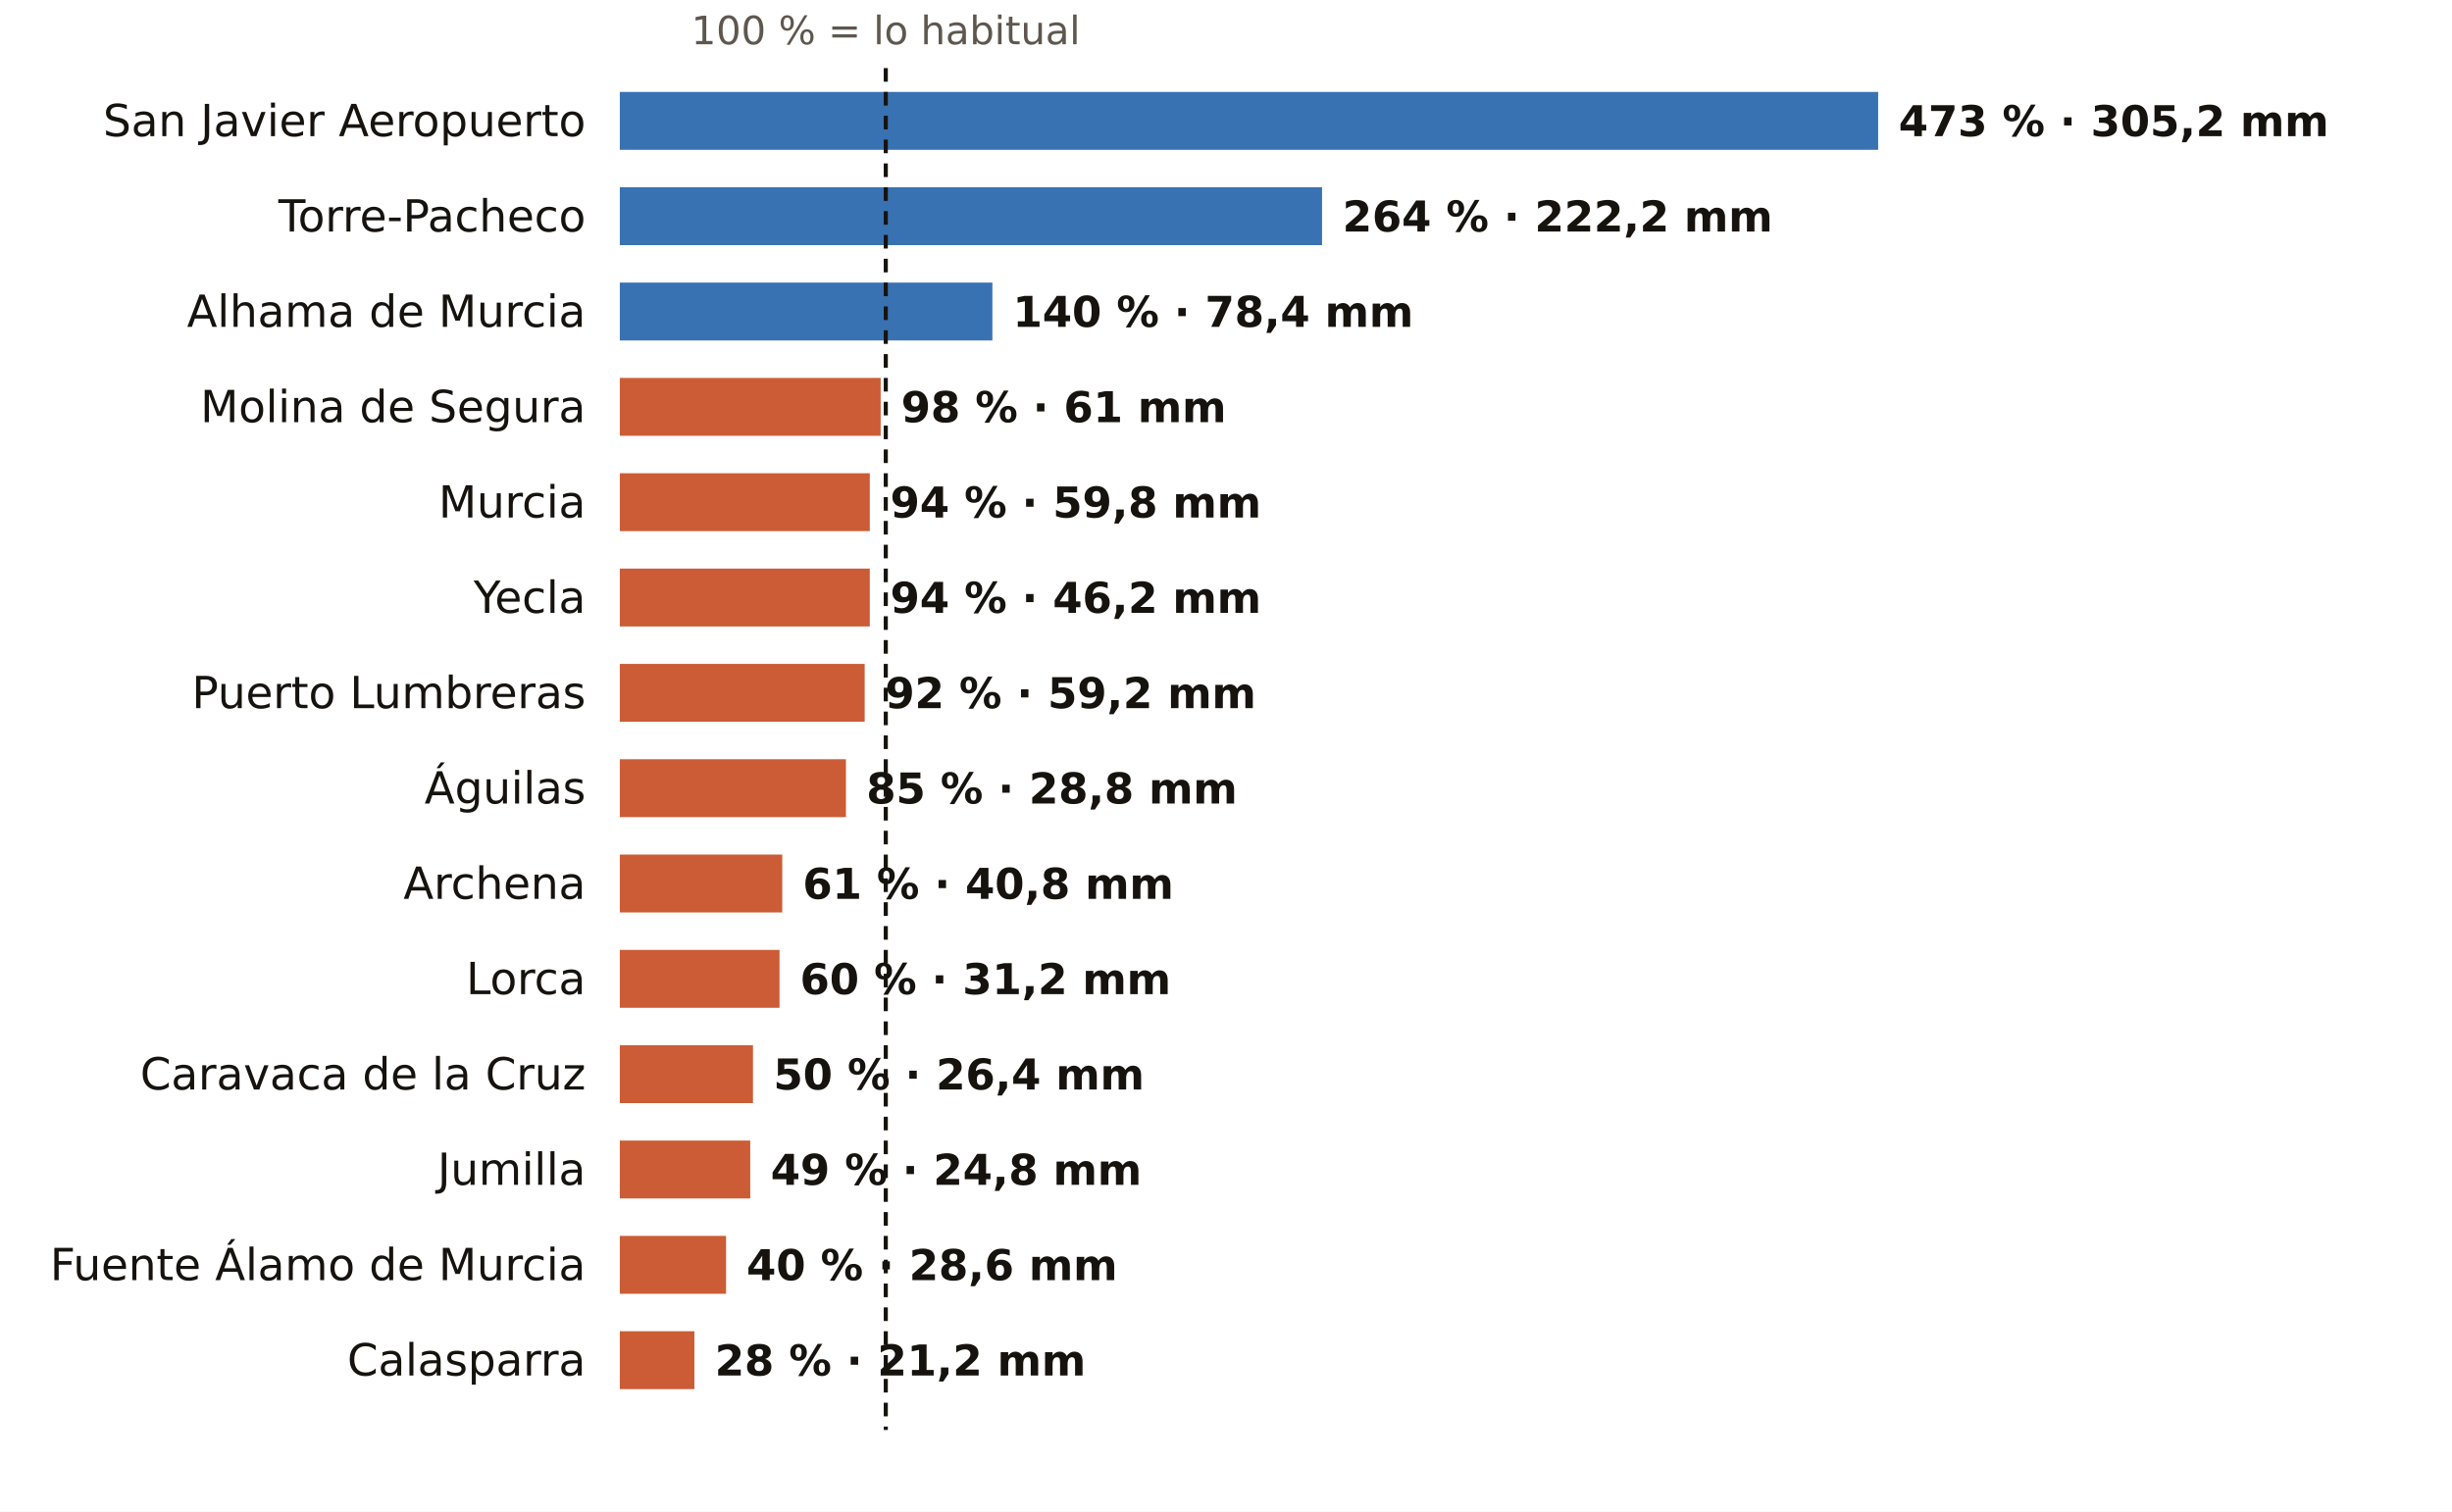
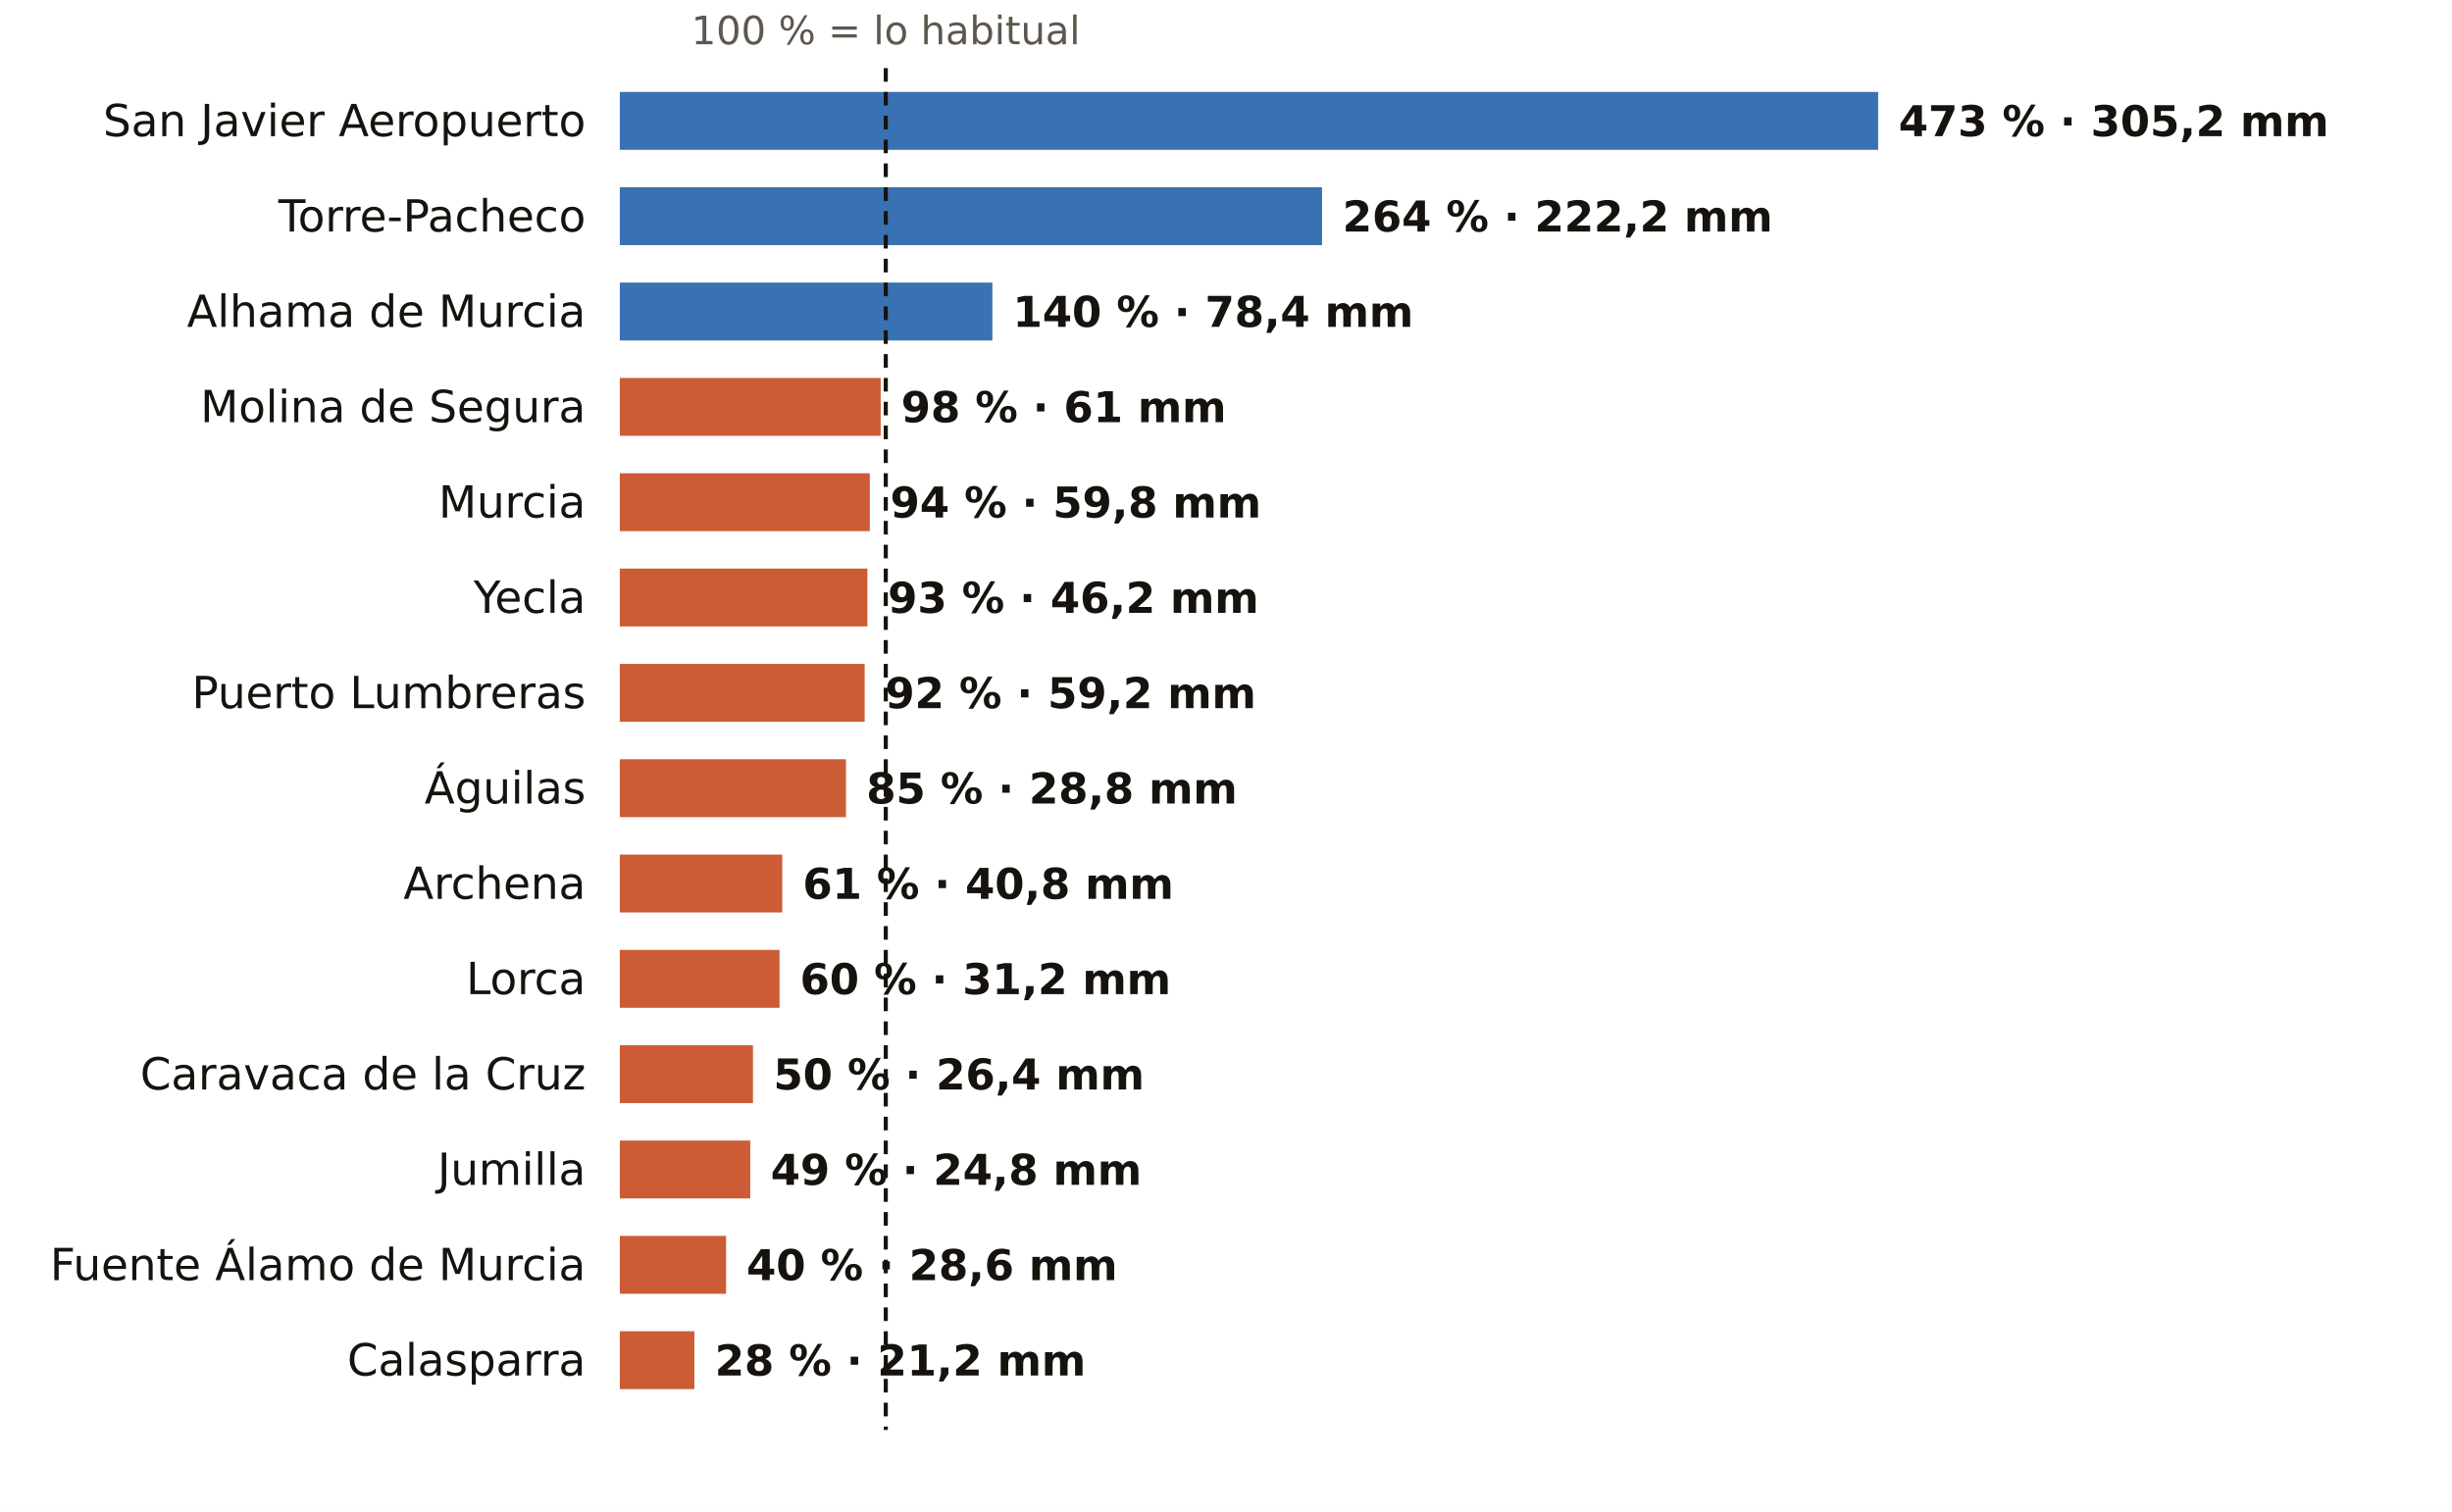
<svg xmlns="http://www.w3.org/2000/svg" viewBox="0 0 720 444" width="720" height="444" role="img" aria-label="El otoño en los pluviómetros de AEMET de Murcia: % de lo habitual">
  <rect width="720" height="444" fill="#FFFFFF" />
  <text x="260.1" y="13.0" font-size="11.5" fill="#5E574E" text-anchor="middle" font-weight="400" font-family="Public Sans, DejaVu Sans, Arial, sans-serif">100 % = lo habitual</text>
  <text x="172.0" y="40.0" font-size="13" fill="#16130F" text-anchor="end" font-weight="500" font-family="Public Sans, DejaVu Sans, Arial, sans-serif">San Javier Aeropuerto</text>
  <rect x="182" y="27" width="369.5" height="17" fill="#1F5FA8" opacity="0.88" />
  <text x="557.5" y="40.0" font-size="12.5" fill="#16130F" text-anchor="start" font-weight="600" font-family="Public Sans, DejaVu Sans, Arial, sans-serif">473 % · 305,2 mm</text>
  <text x="172.0" y="68.0" font-size="13" fill="#16130F" text-anchor="end" font-weight="500" font-family="Public Sans, DejaVu Sans, Arial, sans-serif">Torre-Pacheco</text>
  <rect x="182" y="55" width="206.2" height="17" fill="#1F5FA8" opacity="0.88" />
  <text x="394.2" y="68.0" font-size="12.5" fill="#16130F" text-anchor="start" font-weight="600" font-family="Public Sans, DejaVu Sans, Arial, sans-serif">264 % · 222,2 mm</text>
  <text x="172.0" y="96.0" font-size="13" fill="#16130F" text-anchor="end" font-weight="500" font-family="Public Sans, DejaVu Sans, Arial, sans-serif">Alhama de Murcia</text>
  <rect x="182" y="83" width="109.4" height="17" fill="#1F5FA8" opacity="0.88" />
  <text x="297.4" y="96.0" font-size="12.5" fill="#16130F" text-anchor="start" font-weight="600" font-family="Public Sans, DejaVu Sans, Arial, sans-serif">140 % · 78,4 mm</text>
  <text x="172.0" y="124.0" font-size="13" fill="#16130F" text-anchor="end" font-weight="500" font-family="Public Sans, DejaVu Sans, Arial, sans-serif">Molina de Segura</text>
  <rect x="182" y="111" width="76.6" height="17" fill="#C4461A" opacity="0.88" />
  <text x="264.6" y="124.0" font-size="12.5" fill="#16130F" text-anchor="start" font-weight="600" font-family="Public Sans, DejaVu Sans, Arial, sans-serif">98 % · 61 mm</text>
  <text x="172.0" y="152.0" font-size="13" fill="#16130F" text-anchor="end" font-weight="500" font-family="Public Sans, DejaVu Sans, Arial, sans-serif">Murcia</text>
  <rect x="182" y="139" width="73.4" height="17" fill="#C4461A" opacity="0.88" />
  <text x="261.4" y="152.0" font-size="12.5" fill="#16130F" text-anchor="start" font-weight="600" font-family="Public Sans, DejaVu Sans, Arial, sans-serif">94 % · 59,8 mm</text>
  <text x="172.0" y="180.0" font-size="13" fill="#16130F" text-anchor="end" font-weight="500" font-family="Public Sans, DejaVu Sans, Arial, sans-serif">Yecla</text>
-   <rect x="182" y="167" width="73.4" height="17" fill="#C4461A" opacity="0.88" />
-   <text x="261.4" y="180.0" font-size="12.5" fill="#16130F" text-anchor="start" font-weight="600" font-family="Public Sans, DejaVu Sans, Arial, sans-serif">94 % · 46,2 mm</text>
+   <rect x="182" y="167" width="72.7" height="17" fill="#C4461A" opacity="0.88" />
+   <text x="260.7" y="180.0" font-size="12.5" fill="#16130F" text-anchor="start" font-weight="600" font-family="Public Sans, DejaVu Sans, Arial, sans-serif">93 % · 46,2 mm</text>
  <text x="172.0" y="208.0" font-size="13" fill="#16130F" text-anchor="end" font-weight="500" font-family="Public Sans, DejaVu Sans, Arial, sans-serif">Puerto Lumbreras</text>
  <rect x="182" y="195" width="71.9" height="17" fill="#C4461A" opacity="0.88" />
  <text x="259.9" y="208.0" font-size="12.5" fill="#16130F" text-anchor="start" font-weight="600" font-family="Public Sans, DejaVu Sans, Arial, sans-serif">92 % · 59,2 mm</text>
  <text x="172.0" y="236.0" font-size="13" fill="#16130F" text-anchor="end" font-weight="500" font-family="Public Sans, DejaVu Sans, Arial, sans-serif">Águilas</text>
  <rect x="182" y="223" width="66.4" height="17" fill="#C4461A" opacity="0.88" />
  <text x="254.4" y="236.0" font-size="12.5" fill="#16130F" text-anchor="start" font-weight="600" font-family="Public Sans, DejaVu Sans, Arial, sans-serif">85 % · 28,8 mm</text>
  <text x="172.0" y="264.0" font-size="13" fill="#16130F" text-anchor="end" font-weight="500" font-family="Public Sans, DejaVu Sans, Arial, sans-serif">Archena</text>
  <rect x="182" y="251" width="47.7" height="17" fill="#C4461A" opacity="0.88" />
  <text x="235.7" y="264.0" font-size="12.5" fill="#16130F" text-anchor="start" font-weight="600" font-family="Public Sans, DejaVu Sans, Arial, sans-serif">61 % · 40,8 mm</text>
  <text x="172.0" y="292.0" font-size="13" fill="#16130F" text-anchor="end" font-weight="500" font-family="Public Sans, DejaVu Sans, Arial, sans-serif">Lorca</text>
  <rect x="182" y="279" width="46.9" height="17" fill="#C4461A" opacity="0.88" />
  <text x="234.9" y="292.0" font-size="12.5" fill="#16130F" text-anchor="start" font-weight="600" font-family="Public Sans, DejaVu Sans, Arial, sans-serif">60 % · 31,2 mm</text>
  <text x="172.0" y="320.0" font-size="13" fill="#16130F" text-anchor="end" font-weight="500" font-family="Public Sans, DejaVu Sans, Arial, sans-serif">Caravaca de la Cruz</text>
  <rect x="182" y="307" width="39.1" height="17" fill="#C4461A" opacity="0.88" />
  <text x="227.1" y="320.0" font-size="12.5" fill="#16130F" text-anchor="start" font-weight="600" font-family="Public Sans, DejaVu Sans, Arial, sans-serif">50 % · 26,4 mm</text>
  <text x="172.0" y="348.0" font-size="13" fill="#16130F" text-anchor="end" font-weight="500" font-family="Public Sans, DejaVu Sans, Arial, sans-serif">Jumilla</text>
  <rect x="182" y="335" width="38.3" height="17" fill="#C4461A" opacity="0.88" />
  <text x="226.3" y="348.0" font-size="12.5" fill="#16130F" text-anchor="start" font-weight="600" font-family="Public Sans, DejaVu Sans, Arial, sans-serif">49 % · 24,8 mm</text>
  <text x="172.0" y="376.0" font-size="13" fill="#16130F" text-anchor="end" font-weight="500" font-family="Public Sans, DejaVu Sans, Arial, sans-serif">Fuente Álamo de Murcia</text>
  <rect x="182" y="363" width="31.2" height="17" fill="#C4461A" opacity="0.88" />
  <text x="219.2" y="376.0" font-size="12.5" fill="#16130F" text-anchor="start" font-weight="600" font-family="Public Sans, DejaVu Sans, Arial, sans-serif">40 % · 28,6 mm</text>
  <text x="172.0" y="404.0" font-size="13" fill="#16130F" text-anchor="end" font-weight="500" font-family="Public Sans, DejaVu Sans, Arial, sans-serif">Calasparra</text>
  <rect x="182" y="391" width="21.9" height="17" fill="#C4461A" opacity="0.88" />
  <text x="209.9" y="404.0" font-size="12.5" fill="#16130F" text-anchor="start" font-weight="600" font-family="Public Sans, DejaVu Sans, Arial, sans-serif">28 % · 21,2 mm</text>
  <line x1="260.1" x2="260.1" y1="20" y2="420" stroke="#16130F" stroke-width="1.2" stroke-dasharray="4 3" />
</svg>
